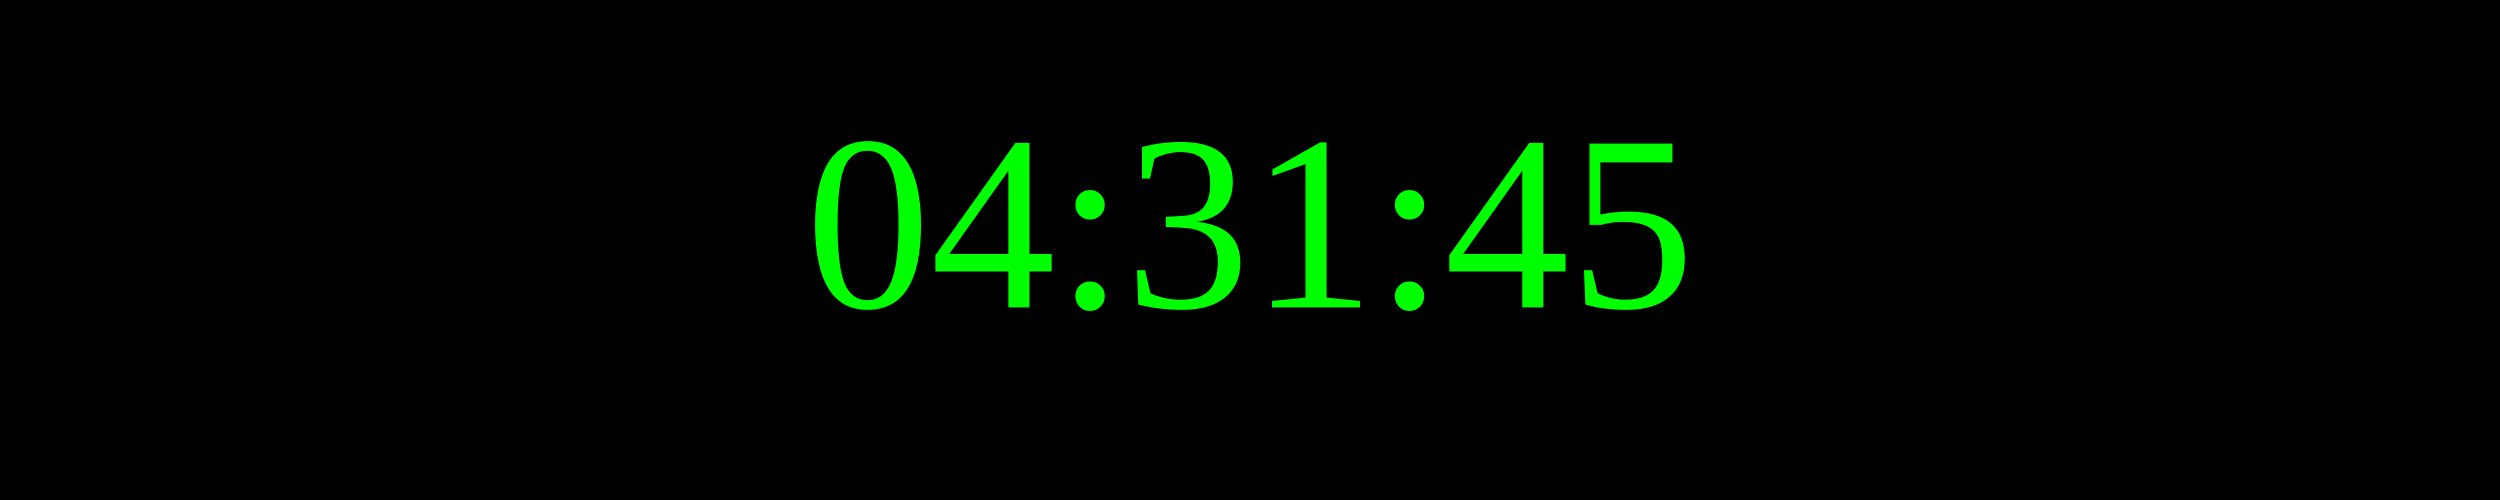
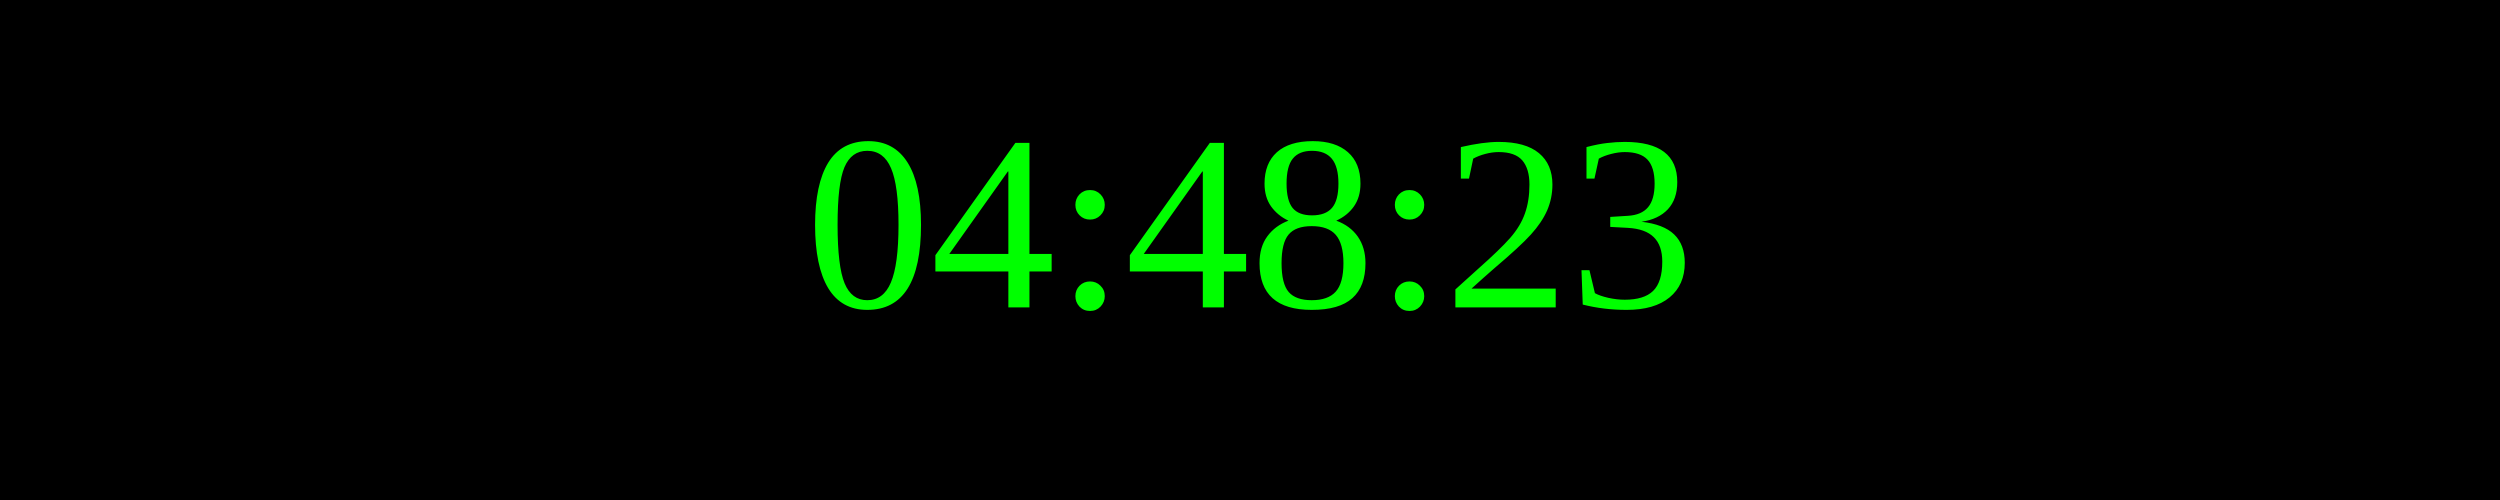
<svg xmlns="http://www.w3.org/2000/svg" width="250" height="50">
  <rect width="100%" height="100%" fill="black" />
  <text x="50%" y="50%" font-size="25" fill="lime" text-anchor="middle" dominant-baseline="middle">
- 04:31:45
+ 04:48:23
</text>
</svg>
